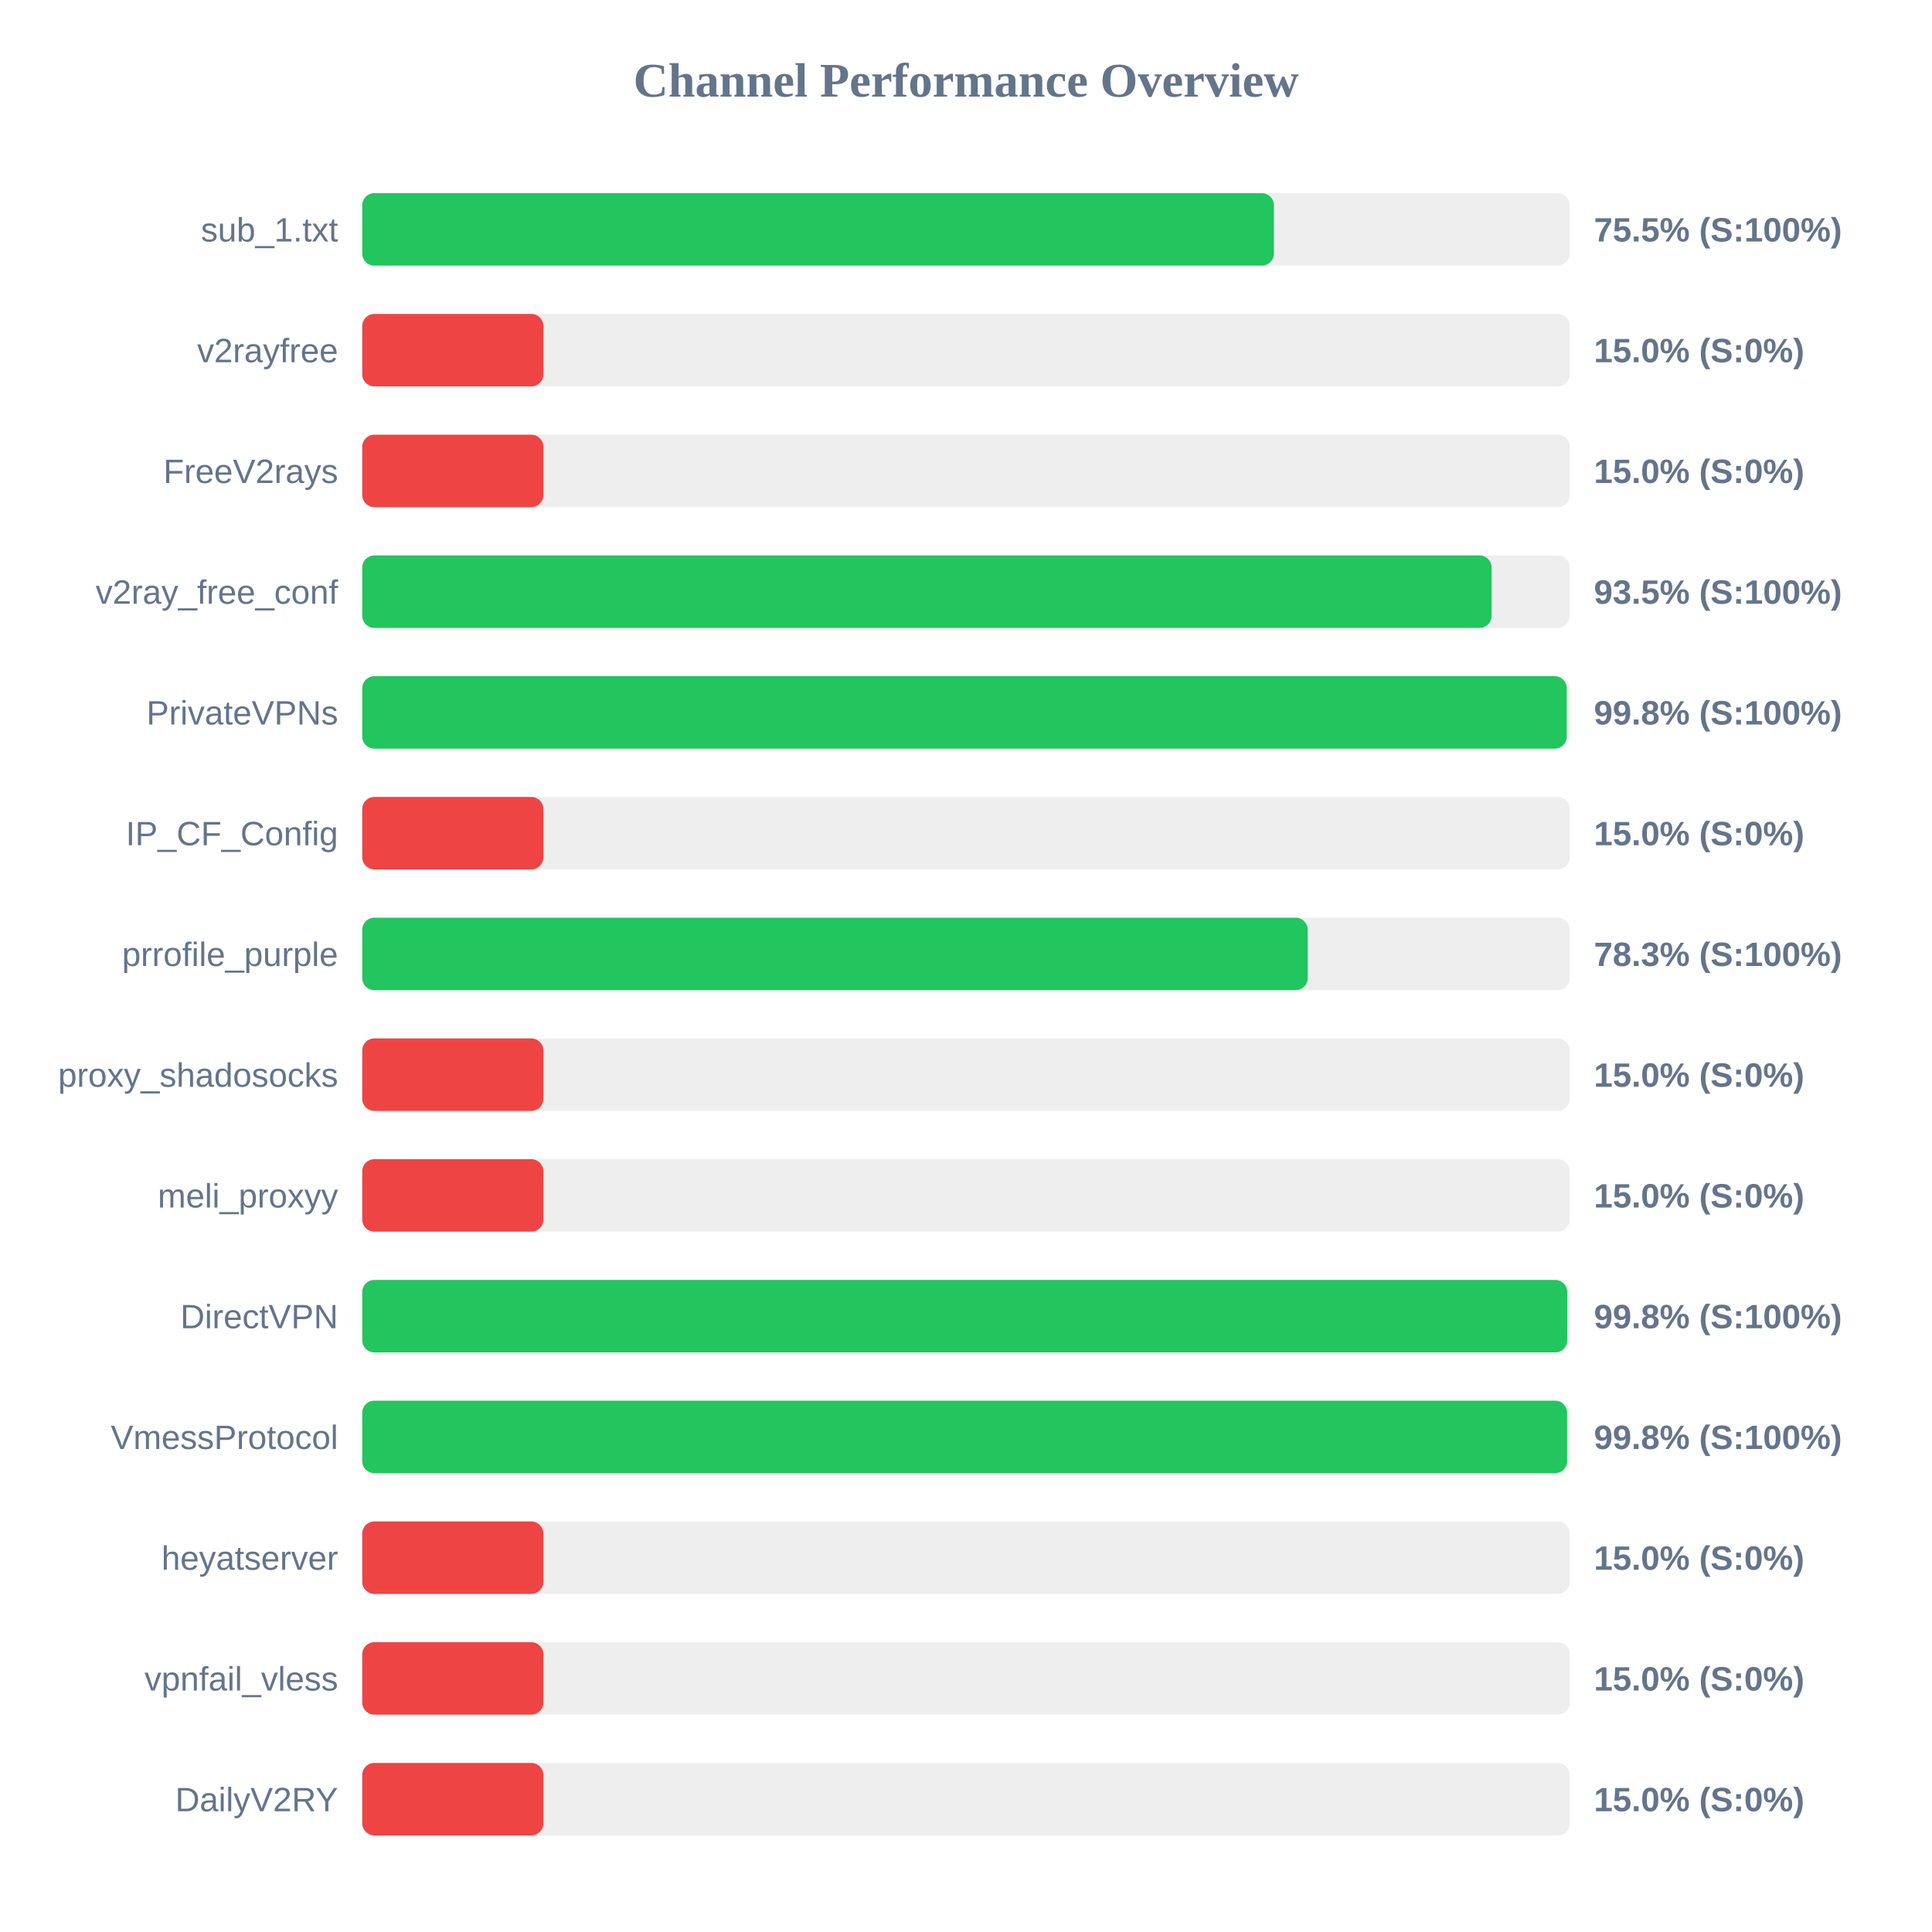
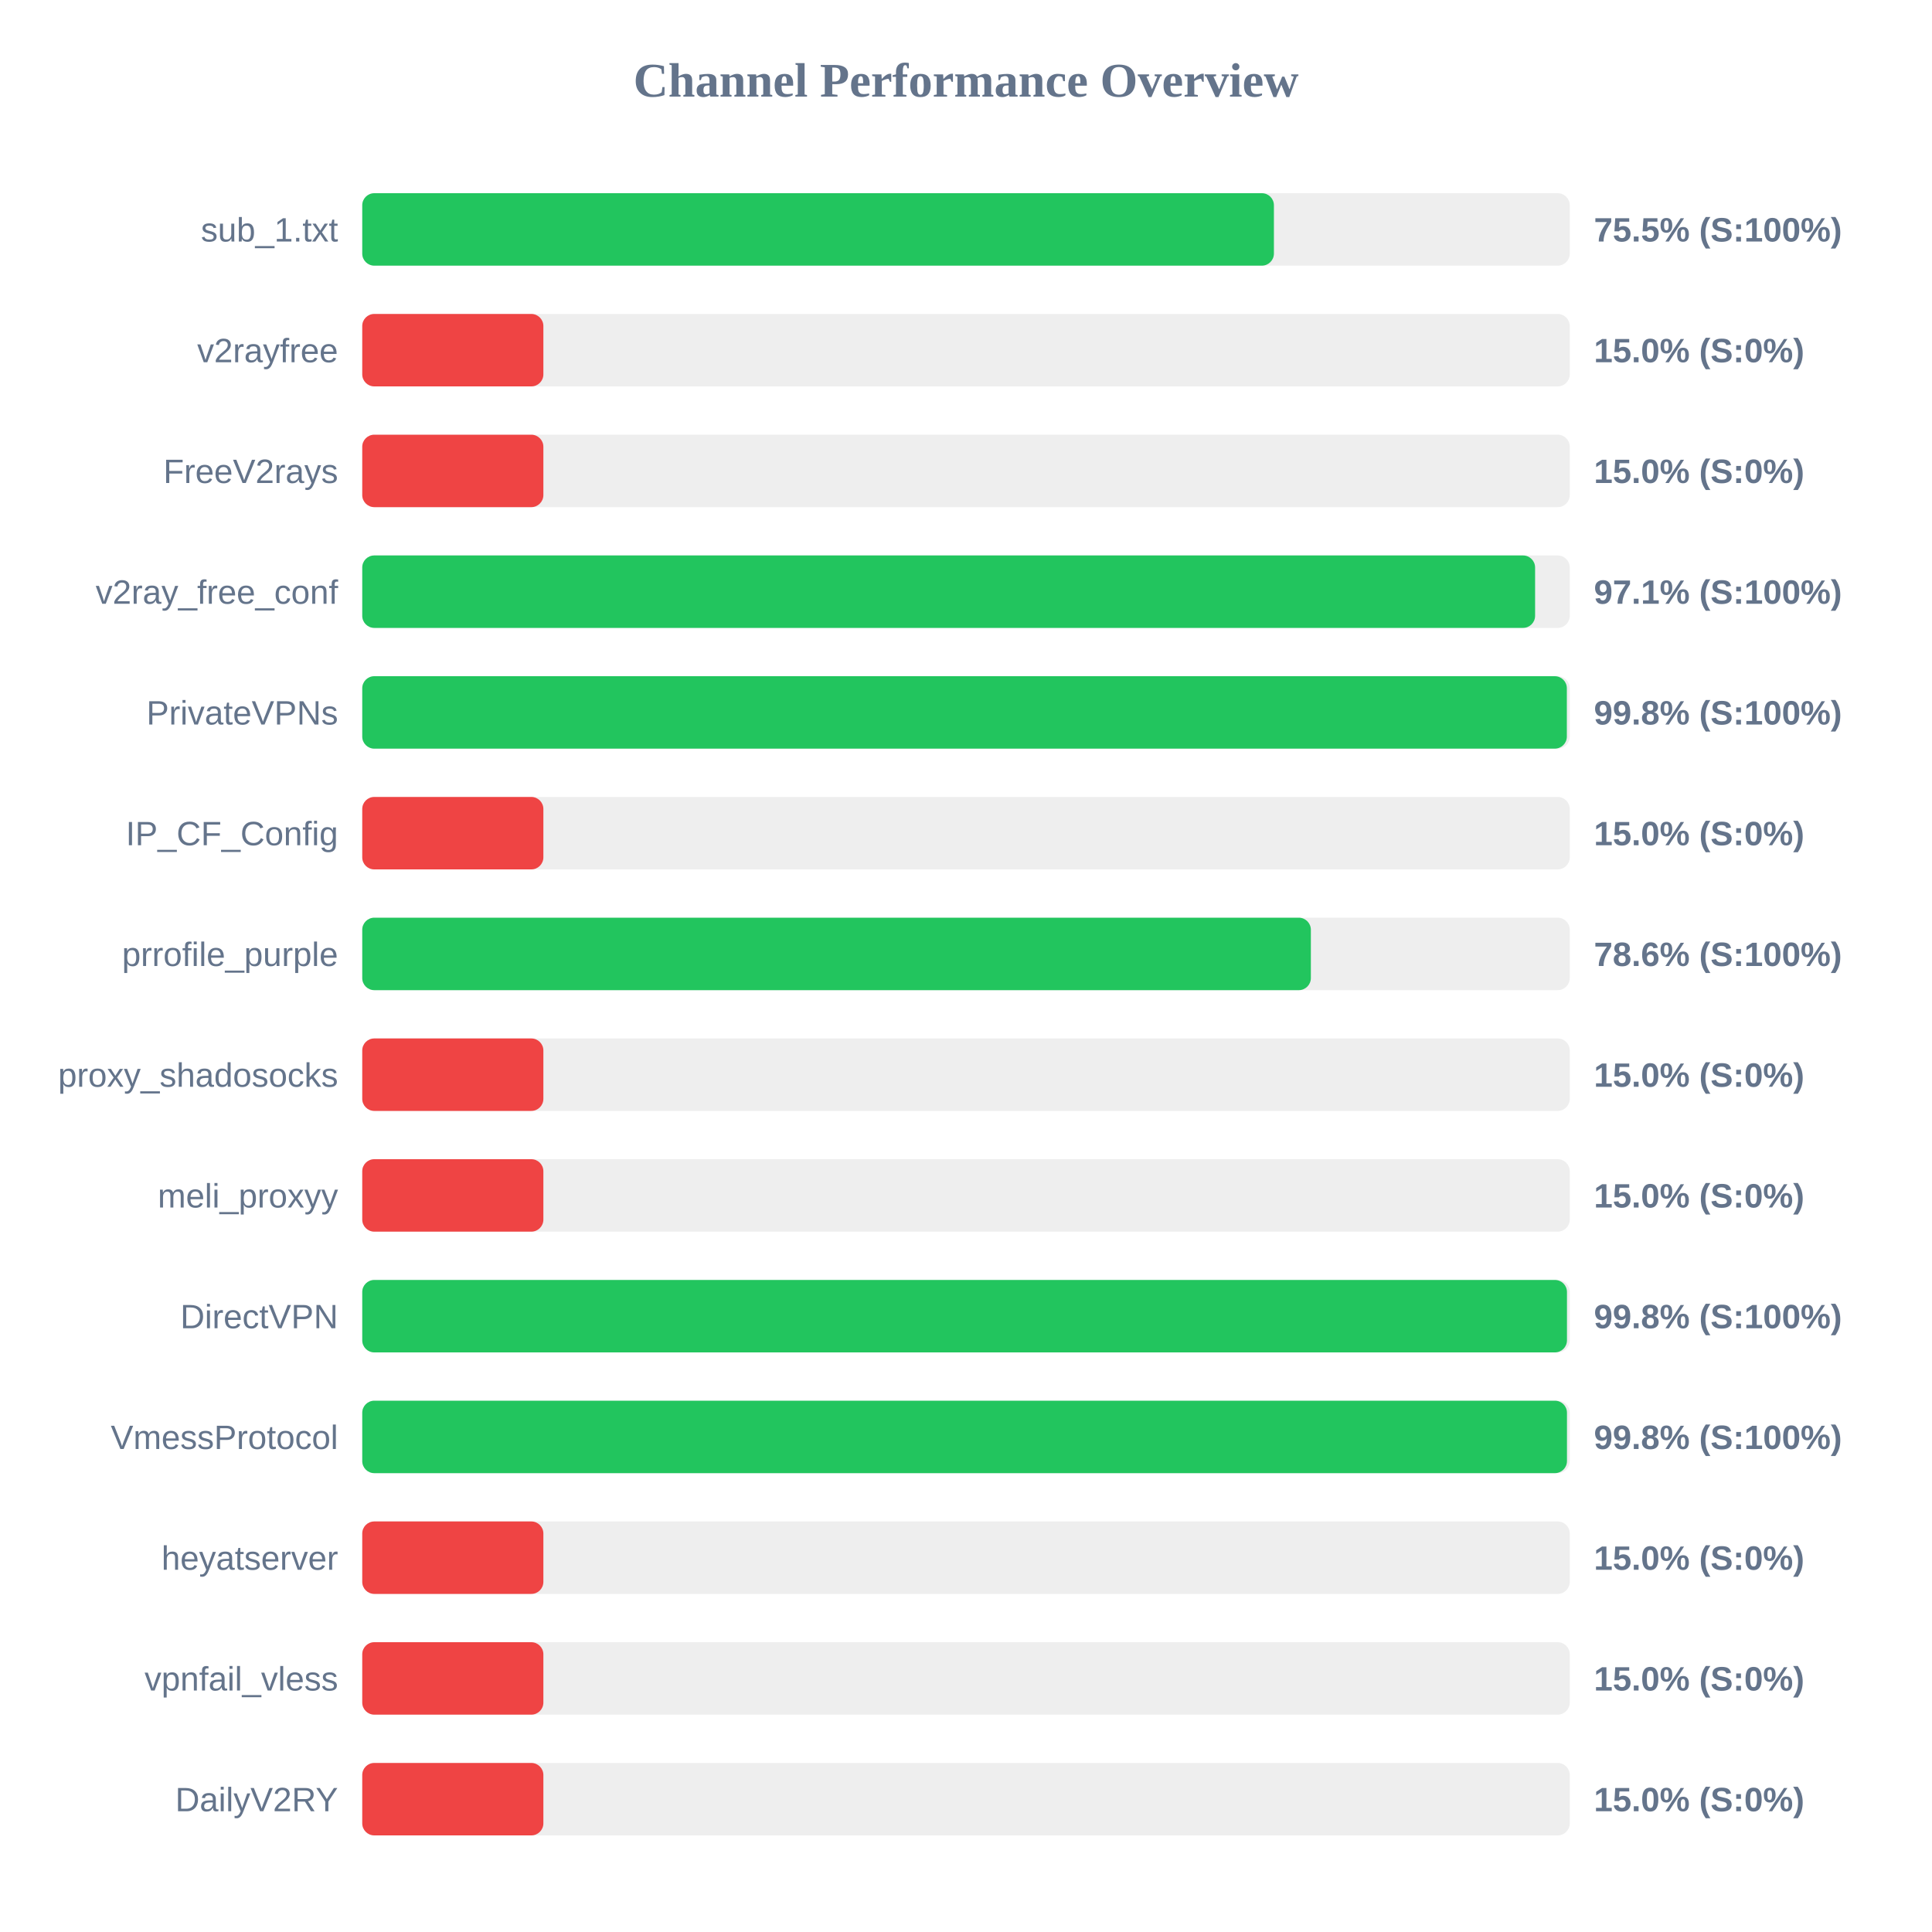
<svg xmlns="http://www.w3.org/2000/svg" width="800" height="800" version="1.1">
  <style>
        .row { font: 14px Arial; fill: #64748b; }
        .score { font: bold 14px Arial; fill: #64748b; }
    </style>
  <text x="400" y="40" text-anchor="middle" font-size="20px" font-weight="bold" fill="#64748b">Channel Performance Overview</text>
  <rect x="150" y="80" width="500" height="30" fill="#eee" rx="5" />
  <rect x="150" y="80" width="377.5" height="30" fill="#22c55e" rx="5" />
  <text x="140" y="100" text-anchor="end" class="row">sub_1.txt</text>
  <text x="660" y="100" text-anchor="start" class="score">75.5% (S:100%)</text>
  <rect x="150" y="130" width="500" height="30" fill="#eee" rx="5" />
  <rect x="150" y="130" width="75.0" height="30" fill="#ef4444" rx="5" />
  <text x="140" y="150" text-anchor="end" class="row">v2rayfree</text>
  <text x="660" y="150" text-anchor="start" class="score">15.0% (S:0%)</text>
  <rect x="150" y="180" width="500" height="30" fill="#eee" rx="5" />
  <rect x="150" y="180" width="75.0" height="30" fill="#ef4444" rx="5" />
  <text x="140" y="200" text-anchor="end" class="row">FreeV2rays</text>
  <text x="660" y="200" text-anchor="start" class="score">15.0% (S:0%)</text>
  <rect x="150" y="230" width="500" height="30" fill="#eee" rx="5" />
-   <rect x="150" y="230" width="467.65" height="30" fill="#22c55e" rx="5" />
+   <rect x="150" y="230" width="485.65" height="30" fill="#22c55e" rx="5" />
  <text x="140" y="250" text-anchor="end" class="row">v2ray_free_conf</text>
-   <text x="660" y="250" text-anchor="start" class="score">93.5% (S:100%)</text>
+   <text x="660" y="250" text-anchor="start" class="score">97.1% (S:100%)</text>
  <rect x="150" y="280" width="500" height="30" fill="#eee" rx="5" />
-   <rect x="150" y="280" width="498.75" height="30" fill="#22c55e" rx="5" />
+   <rect x="150" y="280" width="498.8" height="30" fill="#22c55e" rx="5" />
  <text x="140" y="300" text-anchor="end" class="row">PrivateVPNs</text>
  <text x="660" y="300" text-anchor="start" class="score">99.8% (S:100%)</text>
  <rect x="150" y="330" width="500" height="30" fill="#eee" rx="5" />
  <rect x="150" y="330" width="75.0" height="30" fill="#ef4444" rx="5" />
  <text x="140" y="350" text-anchor="end" class="row">IP_CF_Config</text>
  <text x="660" y="350" text-anchor="start" class="score">15.0% (S:0%)</text>
  <rect x="150" y="380" width="500" height="30" fill="#eee" rx="5" />
-   <rect x="150" y="380" width="391.5" height="30" fill="#22c55e" rx="5" />
+   <rect x="150" y="380" width="392.8" height="30" fill="#22c55e" rx="5" />
  <text x="140" y="400" text-anchor="end" class="row">prrofile_purple</text>
-   <text x="660" y="400" text-anchor="start" class="score">78.3% (S:100%)</text>
+   <text x="660" y="400" text-anchor="start" class="score">78.6% (S:100%)</text>
  <rect x="150" y="430" width="500" height="30" fill="#eee" rx="5" />
  <rect x="150" y="430" width="75.0" height="30" fill="#ef4444" rx="5" />
  <text x="140" y="450" text-anchor="end" class="row">proxy_shadosocks</text>
  <text x="660" y="450" text-anchor="start" class="score">15.0% (S:0%)</text>
  <rect x="150" y="480" width="500" height="30" fill="#eee" rx="5" />
  <rect x="150" y="480" width="75.0" height="30" fill="#ef4444" rx="5" />
  <text x="140" y="500" text-anchor="end" class="row">meli_proxyy</text>
  <text x="660" y="500" text-anchor="start" class="score">15.0% (S:0%)</text>
  <rect x="150" y="530" width="500" height="30" fill="#eee" rx="5" />
-   <rect x="150" y="530" width="498.95" height="30" fill="#22c55e" rx="5" />
+   <rect x="150" y="530" width="498.85" height="30" fill="#22c55e" rx="5" />
  <text x="140" y="550" text-anchor="end" class="row">DirectVPN</text>
  <text x="660" y="550" text-anchor="start" class="score">99.8% (S:100%)</text>
  <rect x="150" y="580" width="500" height="30" fill="#eee" rx="5" />
-   <rect x="150" y="580" width="498.9" height="30" fill="#22c55e" rx="5" />
+   <rect x="150" y="580" width="498.85" height="30" fill="#22c55e" rx="5" />
  <text x="140" y="600" text-anchor="end" class="row">VmessProtocol</text>
  <text x="660" y="600" text-anchor="start" class="score">99.8% (S:100%)</text>
  <rect x="150" y="630" width="500" height="30" fill="#eee" rx="5" />
  <rect x="150" y="630" width="75.0" height="30" fill="#ef4444" rx="5" />
  <text x="140" y="650" text-anchor="end" class="row">heyatserver</text>
  <text x="660" y="650" text-anchor="start" class="score">15.0% (S:0%)</text>
  <rect x="150" y="680" width="500" height="30" fill="#eee" rx="5" />
  <rect x="150" y="680" width="75.0" height="30" fill="#ef4444" rx="5" />
  <text x="140" y="700" text-anchor="end" class="row">vpnfail_vless</text>
  <text x="660" y="700" text-anchor="start" class="score">15.0% (S:0%)</text>
  <rect x="150" y="730" width="500" height="30" fill="#eee" rx="5" />
  <rect x="150" y="730" width="75.0" height="30" fill="#ef4444" rx="5" />
  <text x="140" y="750" text-anchor="end" class="row">DailyV2RY</text>
  <text x="660" y="750" text-anchor="start" class="score">15.0% (S:0%)</text>
</svg>
